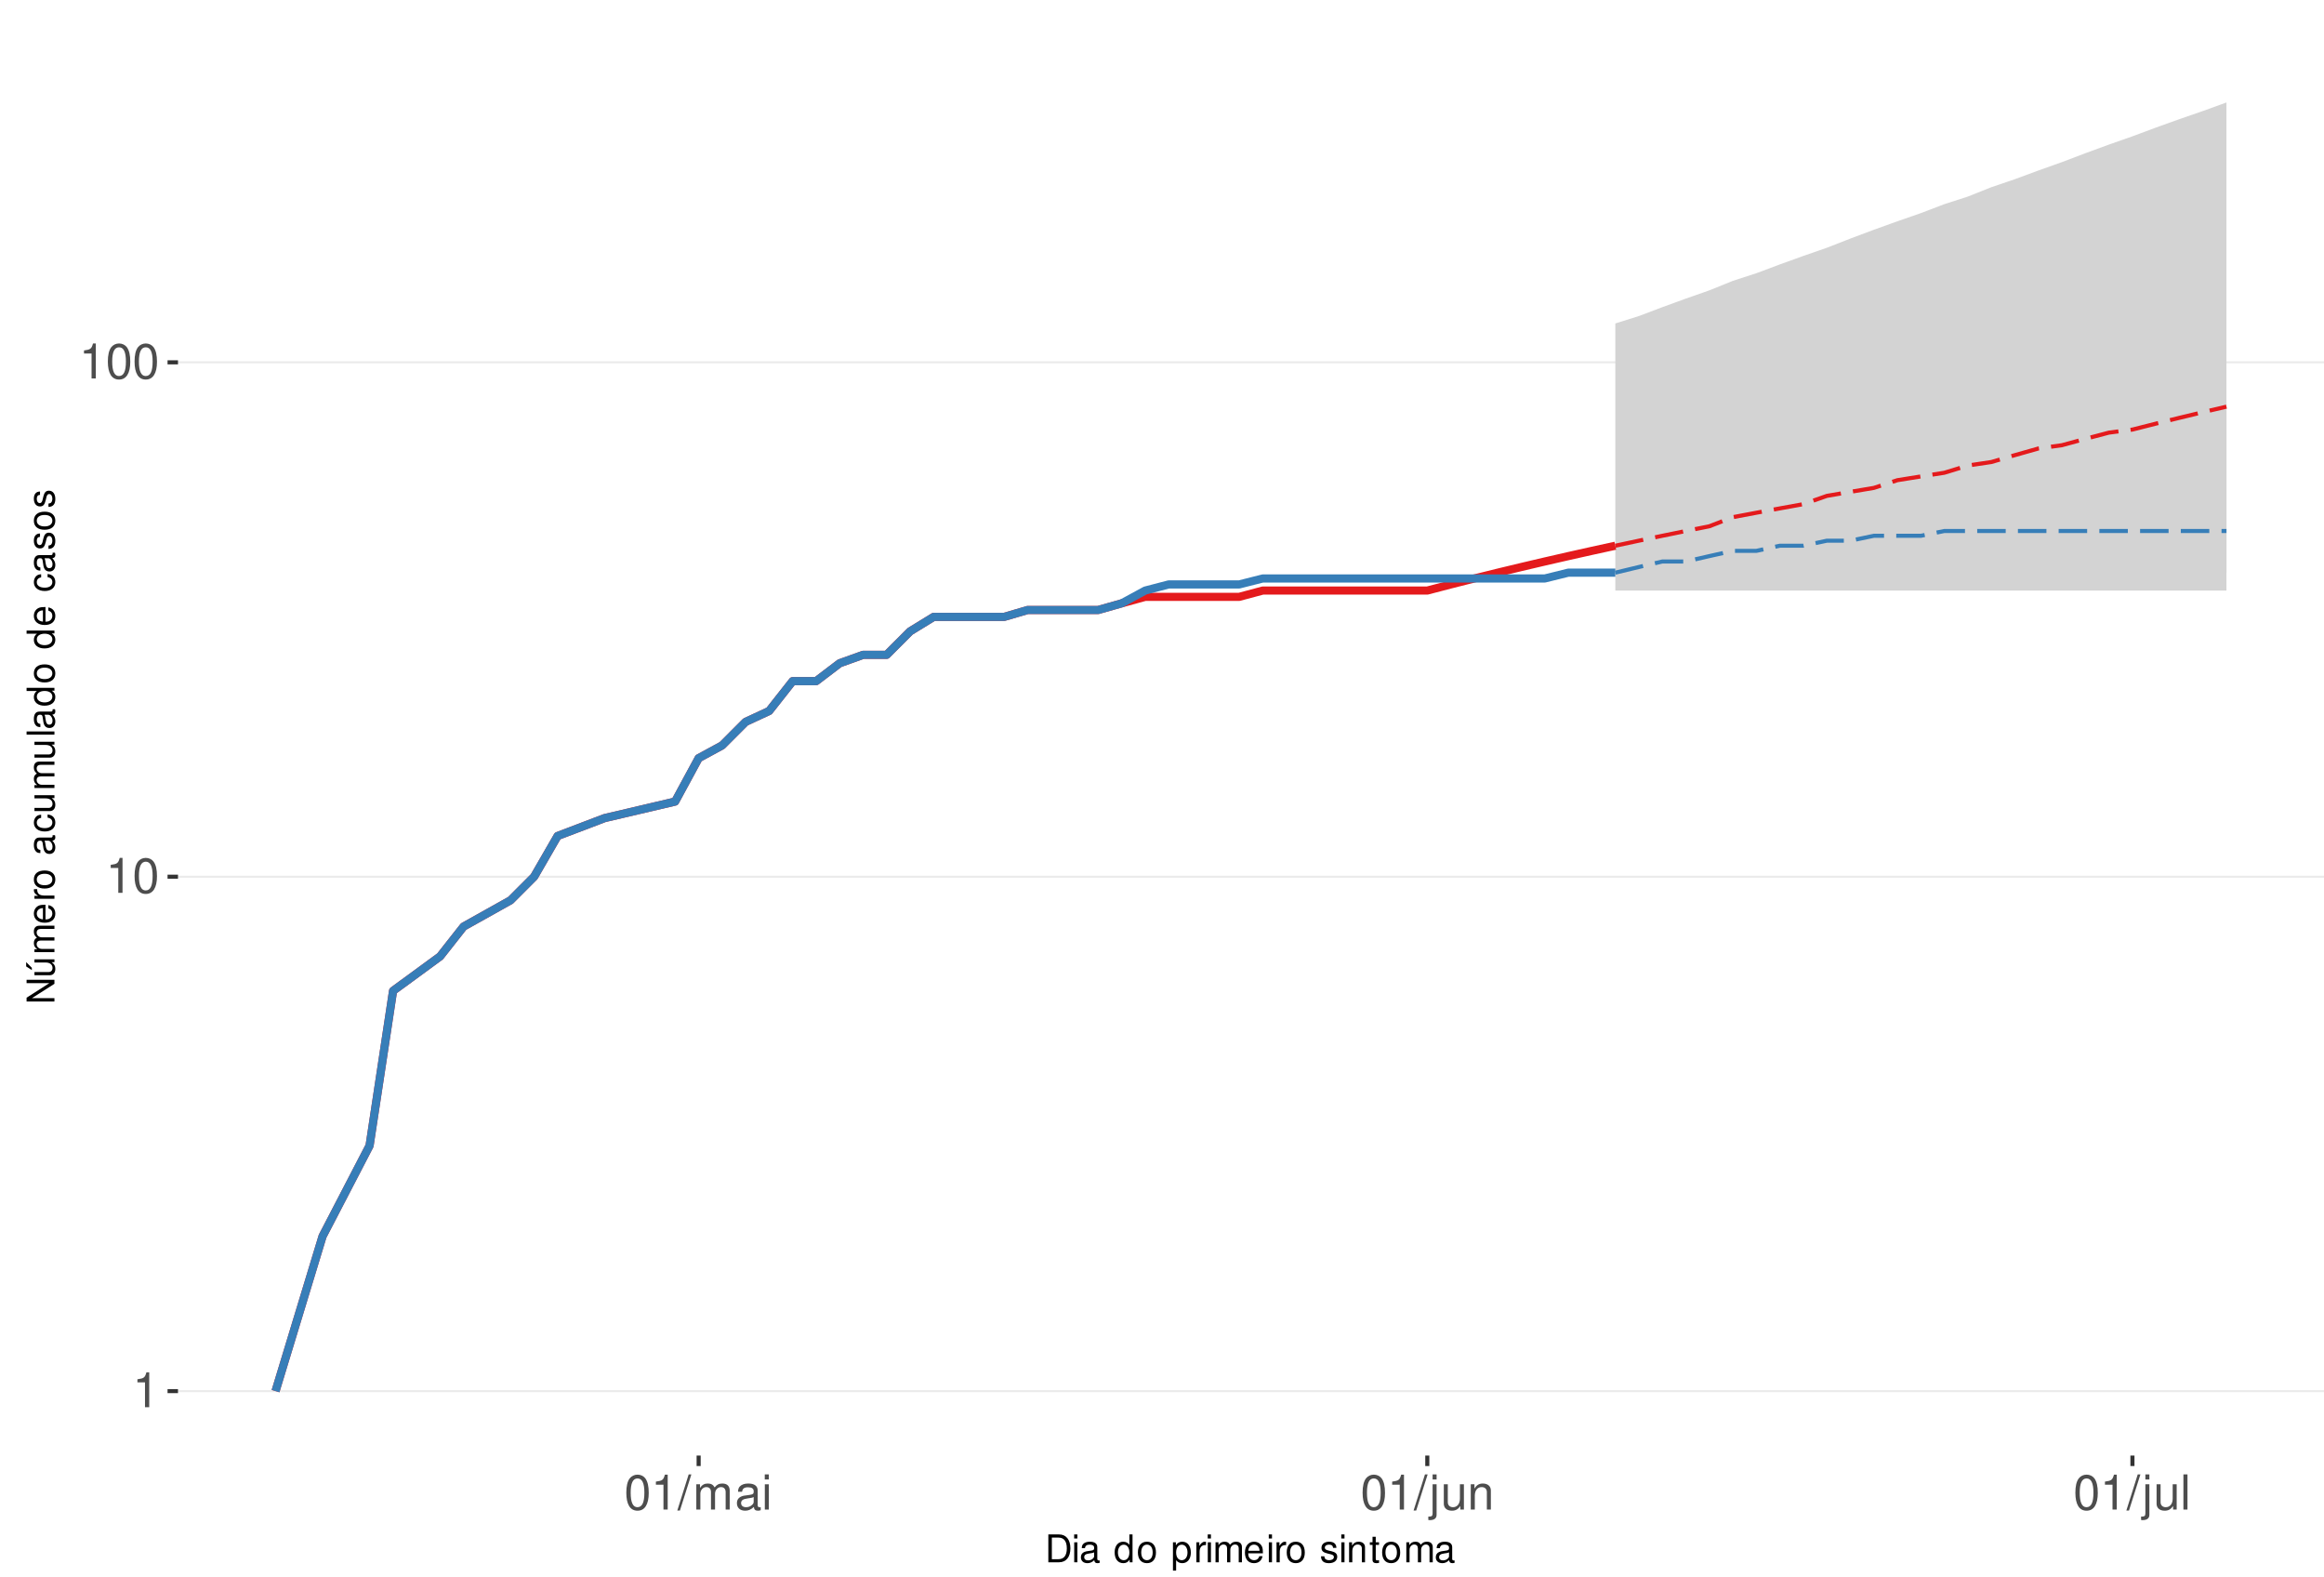
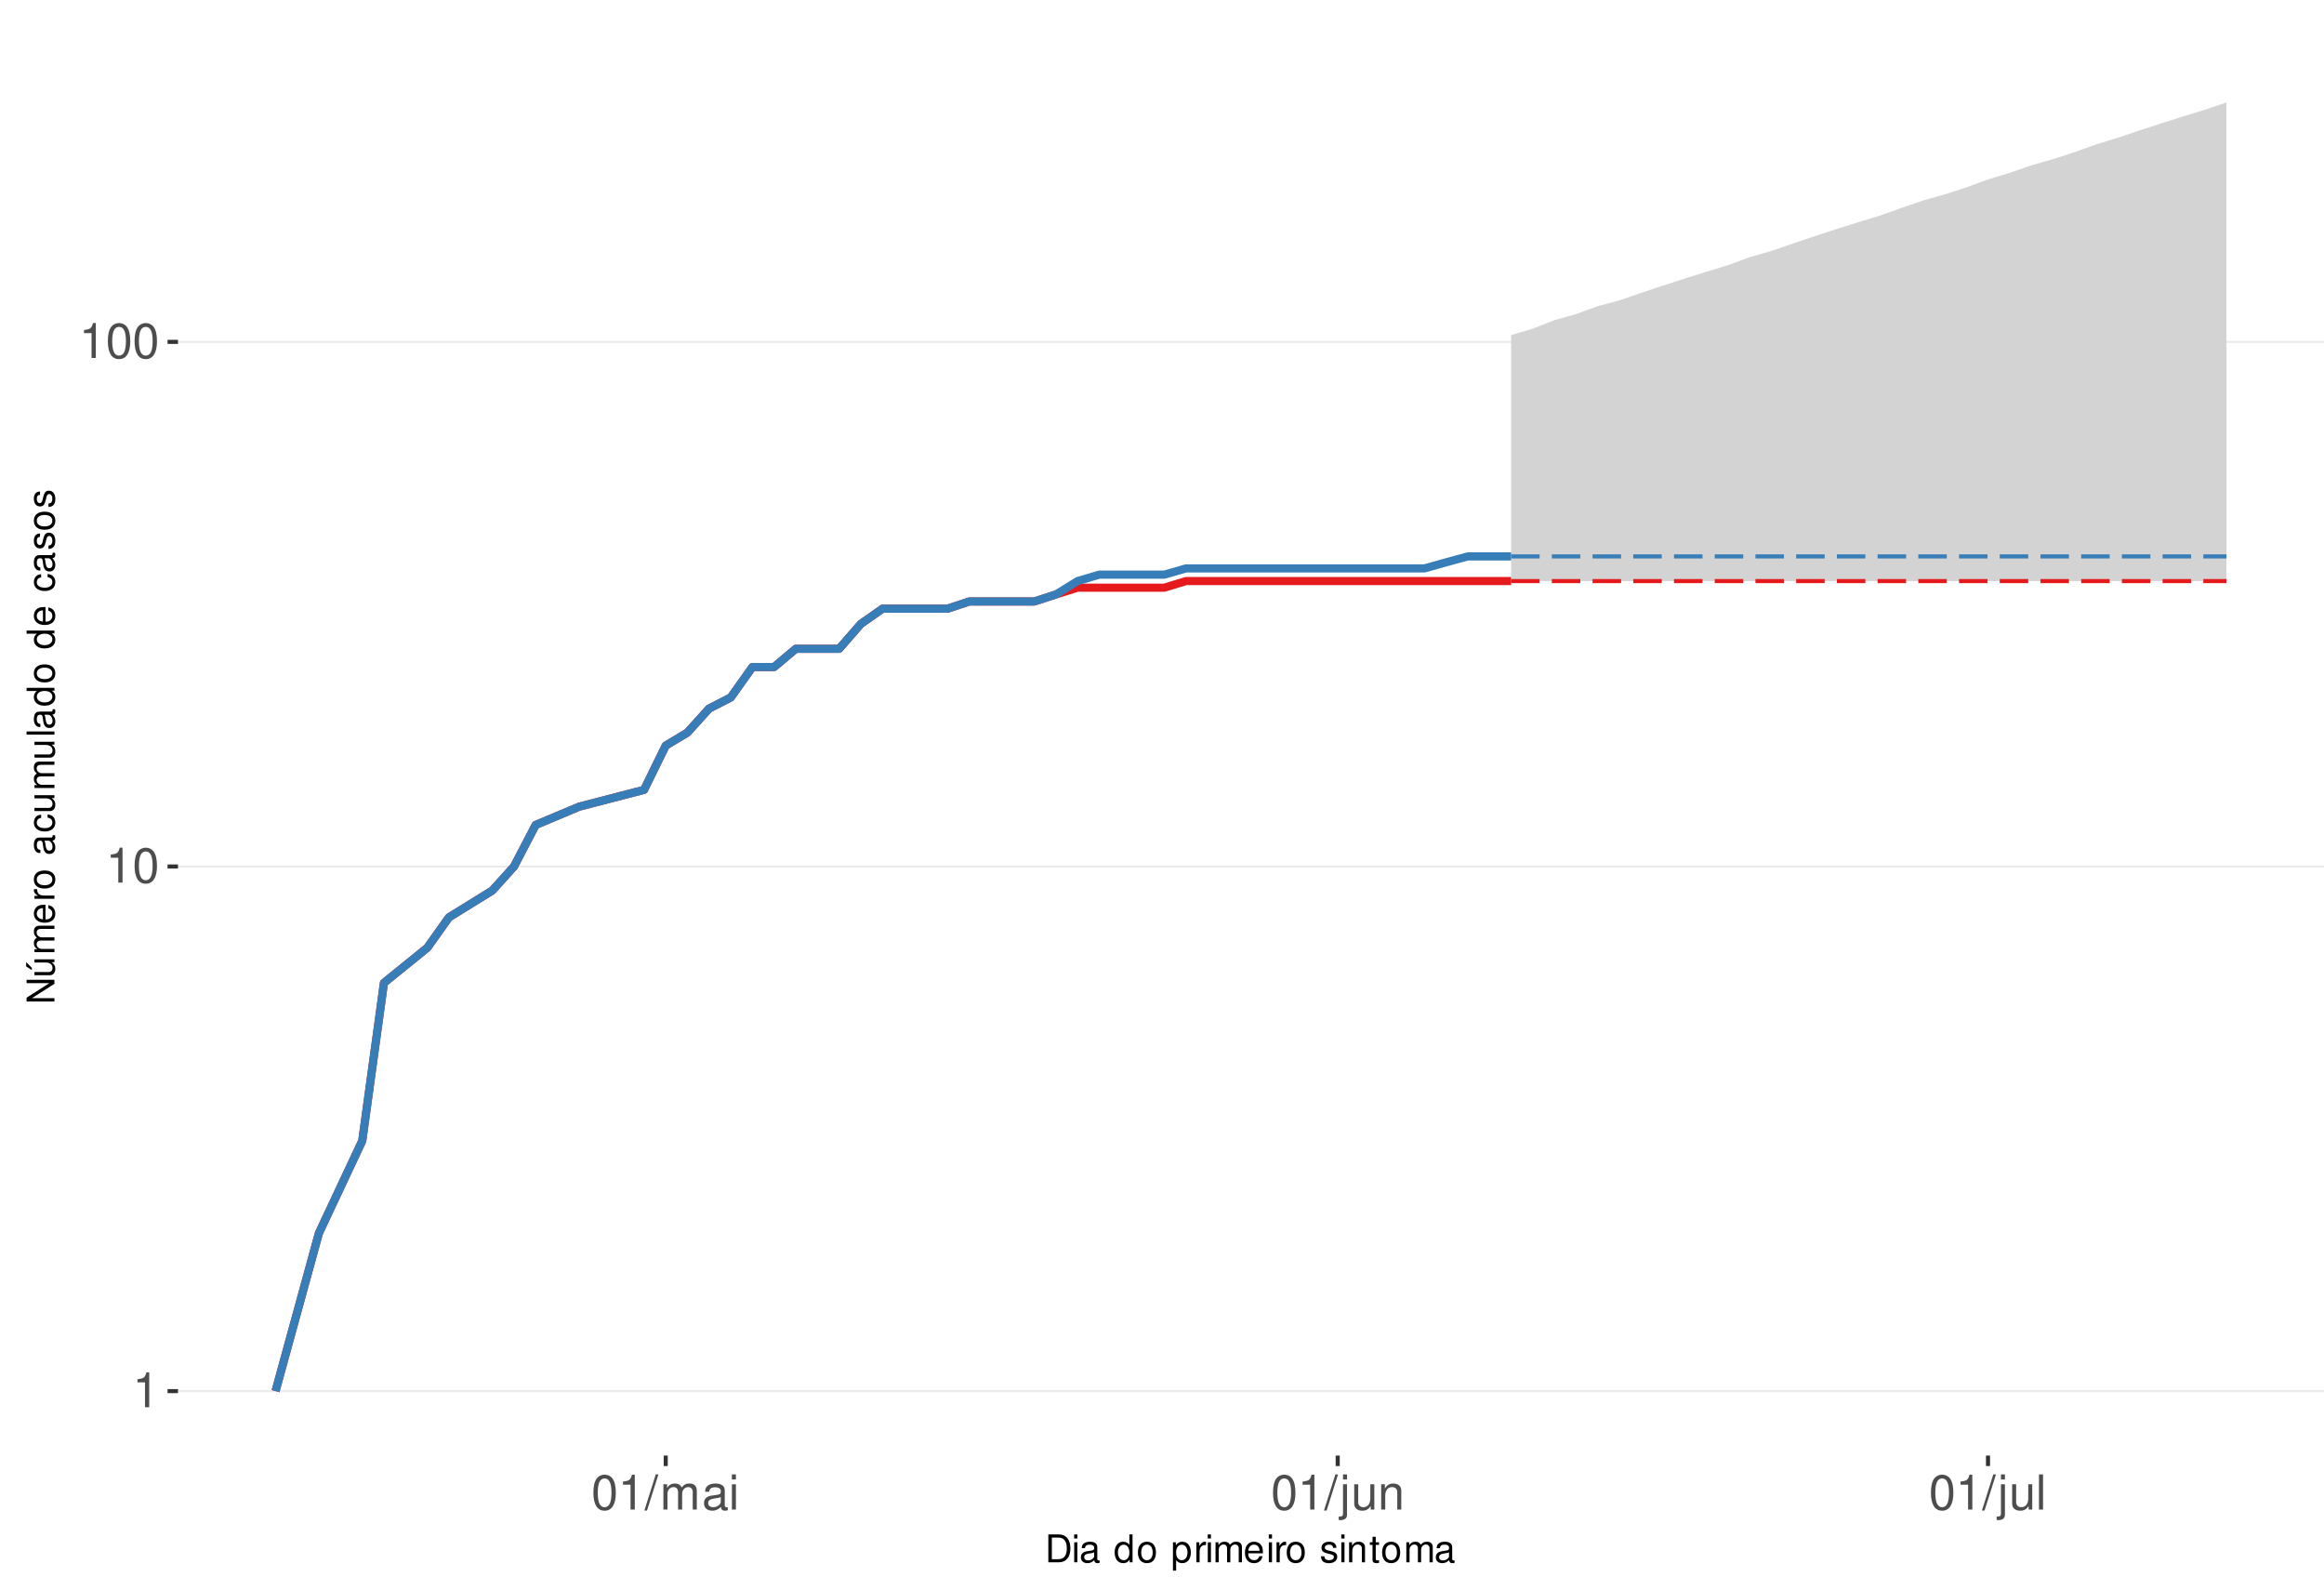
<svg xmlns="http://www.w3.org/2000/svg" xmlns:xlink="http://www.w3.org/1999/xlink" width="609pt" height="413pt" viewBox="0 0 609 413" version="1.1">
  <defs>
    <g>
      <symbol overflow="visible" id="glyph0-0">
        <path style="stroke:none;" d="" />
      </symbol>
      <symbol overflow="visible" id="glyph0-1">
        <path style="stroke:none;" d="M 3.281 -6.516 L 3.281 0 L 4.391 0 L 4.391 -9.156 L 3.656 -9.156 C 3.266 -7.75 3.016 -7.562 1.297 -7.328 L 1.297 -6.516 Z M 3.281 -6.516 " />
      </symbol>
      <symbol overflow="visible" id="glyph0-2">
        <path style="stroke:none;" d="M 3.484 -9.156 C 2.641 -9.156 1.891 -8.766 1.422 -8.156 C 0.828 -7.344 0.547 -6.125 0.547 -4.422 C 0.547 -1.344 1.562 0.297 3.484 0.297 C 5.375 0.297 6.422 -1.344 6.422 -4.359 C 6.422 -6.125 6.141 -7.312 5.547 -8.156 C 5.078 -8.781 4.328 -9.156 3.484 -9.156 Z M 3.484 -8.156 C 4.688 -8.156 5.281 -6.938 5.281 -4.453 C 5.281 -1.844 4.703 -0.625 3.453 -0.625 C 2.281 -0.625 1.688 -1.891 1.688 -4.422 C 1.688 -6.938 2.281 -8.156 3.484 -8.156 Z M 3.484 -8.156 " />
      </symbol>
      <symbol overflow="visible" id="glyph0-3">
        <path style="stroke:none;" d="M 2.891 -9.219 L -0.094 0.25 L 0.594 0.25 L 3.594 -9.219 Z M 2.891 -9.219 " />
      </symbol>
      <symbol overflow="visible" id="glyph0-4">
        <path style="stroke:none;" d="M 0.891 -6.625 L 0.891 0 L 1.953 0 L 1.953 -4.156 C 1.953 -5.125 2.641 -5.891 3.5 -5.891 C 4.297 -5.891 4.734 -5.422 4.734 -4.562 L 4.734 0 L 5.797 0 L 5.797 -4.156 C 5.797 -5.125 6.5 -5.891 7.359 -5.891 C 8.125 -5.891 8.578 -5.406 8.578 -4.562 L 8.578 0 L 9.641 0 L 9.641 -4.969 C 9.641 -6.156 8.953 -6.828 7.719 -6.828 C 6.828 -6.828 6.297 -6.562 5.688 -5.812 C 5.297 -6.516 4.766 -6.828 3.891 -6.828 C 3.016 -6.828 2.422 -6.5 1.859 -5.688 L 1.859 -6.625 Z M 0.891 -6.625 " />
      </symbol>
      <symbol overflow="visible" id="glyph0-5">
        <path style="stroke:none;" d="M 6.766 -0.625 C 6.656 -0.594 6.609 -0.594 6.547 -0.594 C 6.172 -0.594 5.969 -0.781 5.969 -1.109 L 5.969 -5.016 C 5.969 -6.188 5.109 -6.828 3.484 -6.828 C 2.5 -6.828 1.734 -6.547 1.281 -6.047 C 0.969 -5.703 0.844 -5.328 0.828 -4.672 L 1.891 -4.672 C 1.969 -5.484 2.453 -5.844 3.438 -5.844 C 4.406 -5.844 4.922 -5.5 4.922 -4.859 L 4.922 -4.578 C 4.906 -4.125 4.688 -3.969 3.828 -3.844 C 2.328 -3.656 2.094 -3.609 1.703 -3.438 C 0.922 -3.109 0.531 -2.531 0.531 -1.672 C 0.531 -0.469 1.359 0.297 2.703 0.297 C 3.547 0.297 4.219 0 4.969 -0.688 C 5.031 0 5.359 0.297 6.047 0.297 C 6.281 0.297 6.422 0.266 6.766 0.172 Z M 4.922 -2.094 C 4.922 -1.734 4.828 -1.516 4.5 -1.234 C 4.078 -0.828 3.562 -0.625 2.938 -0.625 C 2.109 -0.625 1.625 -1.031 1.625 -1.703 C 1.625 -2.391 2.094 -2.75 3.234 -2.906 C 4.359 -3.062 4.562 -3.109 4.922 -3.281 Z M 4.922 -2.094 " />
      </symbol>
      <symbol overflow="visible" id="glyph0-6">
        <path style="stroke:none;" d="M 1.891 -6.625 L 0.844 -6.625 L 0.844 0 L 1.891 0 Z M 1.891 -9.219 L 0.828 -9.219 L 0.828 -7.891 L 1.891 -7.891 Z M 1.891 -9.219 " />
      </symbol>
      <symbol overflow="visible" id="glyph0-7">
        <path style="stroke:none;" d="M 0.891 -6.625 L 0.891 0.969 C 0.891 1.625 0.688 1.828 0.031 1.828 C -0.047 1.828 -0.094 1.828 -0.234 1.828 L -0.234 2.719 C -0.094 2.75 -0.031 2.766 0.125 2.766 C 1.312 2.766 1.938 2.297 1.938 1.375 L 1.938 -6.625 Z M 1.938 -9.219 L 0.891 -9.219 L 0.891 -7.891 L 1.938 -7.891 Z M 1.938 -9.219 " />
      </symbol>
      <symbol overflow="visible" id="glyph0-8">
        <path style="stroke:none;" d="M 6.094 0 L 6.094 -6.625 L 5.047 -6.625 L 5.047 -2.875 C 5.047 -1.516 4.344 -0.625 3.234 -0.625 C 2.406 -0.625 1.875 -1.141 1.875 -1.938 L 1.875 -6.625 L 0.828 -6.625 L 0.828 -1.516 C 0.828 -0.422 1.641 0.297 2.938 0.297 C 3.906 0.297 4.531 -0.047 5.156 -0.922 L 5.156 0 Z M 6.094 0 " />
      </symbol>
      <symbol overflow="visible" id="glyph0-9">
        <path style="stroke:none;" d="M 0.891 -6.625 L 0.891 0 L 1.953 0 L 1.953 -3.656 C 1.953 -5.016 2.656 -5.891 3.75 -5.891 C 4.578 -5.891 5.109 -5.391 5.109 -4.594 L 5.109 0 L 6.156 0 L 6.156 -5.016 C 6.156 -6.109 5.344 -6.828 4.062 -6.828 C 3.078 -6.828 2.438 -6.438 1.859 -5.516 L 1.859 -6.625 Z M 0.891 -6.625 " />
      </symbol>
      <symbol overflow="visible" id="glyph0-10">
        <path style="stroke:none;" d="M 1.922 -9.219 L 0.859 -9.219 L 0.859 0 L 1.922 0 Z M 1.922 -9.219 " />
      </symbol>
      <symbol overflow="visible" id="glyph1-0">
        <path style="stroke:none;" d="" />
      </symbol>
      <symbol overflow="visible" id="glyph1-1">
        <path style="stroke:none;" d="M 0.891 0 L 3.703 0 C 5.547 0 6.672 -1.375 6.672 -3.656 C 6.672 -5.906 5.547 -7.297 3.703 -7.297 L 0.891 -7.297 Z M 1.812 -0.812 L 1.812 -6.469 L 3.547 -6.469 C 4.984 -6.469 5.734 -5.5 5.734 -3.641 C 5.734 -1.797 4.984 -0.812 3.547 -0.812 Z M 1.812 -0.812 " />
      </symbol>
      <symbol overflow="visible" id="glyph1-2">
        <path style="stroke:none;" d="M 1.5 -5.234 L 0.672 -5.234 L 0.672 0 L 1.5 0 Z M 1.5 -7.297 L 0.656 -7.297 L 0.656 -6.234 L 1.5 -6.234 Z M 1.5 -7.297 " />
      </symbol>
      <symbol overflow="visible" id="glyph1-3">
        <path style="stroke:none;" d="M 5.344 -0.484 C 5.266 -0.469 5.219 -0.469 5.172 -0.469 C 4.875 -0.469 4.719 -0.625 4.719 -0.875 L 4.719 -3.953 C 4.719 -4.891 4.047 -5.391 2.75 -5.391 C 1.984 -5.391 1.375 -5.172 1.016 -4.781 C 0.766 -4.516 0.672 -4.203 0.656 -3.688 L 1.484 -3.688 C 1.562 -4.328 1.938 -4.625 2.719 -4.625 C 3.484 -4.625 3.891 -4.344 3.891 -3.844 L 3.891 -3.625 C 3.875 -3.266 3.703 -3.125 3.016 -3.047 C 1.844 -2.891 1.656 -2.844 1.344 -2.719 C 0.734 -2.453 0.422 -2 0.422 -1.312 C 0.422 -0.375 1.078 0.234 2.141 0.234 C 2.797 0.234 3.328 0 3.922 -0.547 C 3.984 0 4.234 0.234 4.781 0.234 C 4.953 0.234 5.062 0.203 5.344 0.141 Z M 3.891 -1.656 C 3.891 -1.375 3.812 -1.203 3.562 -0.969 C 3.219 -0.656 2.812 -0.5 2.312 -0.5 C 1.672 -0.5 1.297 -0.812 1.297 -1.344 C 1.297 -1.891 1.656 -2.172 2.547 -2.297 C 3.438 -2.422 3.609 -2.453 3.891 -2.594 Z M 3.891 -1.656 " />
      </symbol>
      <symbol overflow="visible" id="glyph1-4">
        <path style="stroke:none;" d="" />
      </symbol>
      <symbol overflow="visible" id="glyph1-5">
        <path style="stroke:none;" d="M 4.953 -7.297 L 4.125 -7.297 L 4.125 -4.578 C 3.766 -5.109 3.203 -5.391 2.516 -5.391 C 1.156 -5.391 0.266 -4.297 0.266 -2.625 C 0.266 -0.859 1.125 0.234 2.547 0.234 C 3.266 0.234 3.766 -0.047 4.203 -0.688 L 4.203 0 L 4.953 0 Z M 2.656 -4.609 C 3.547 -4.609 4.125 -3.812 4.125 -2.562 C 4.125 -1.344 3.547 -0.547 2.656 -0.547 C 1.734 -0.547 1.125 -1.359 1.125 -2.578 C 1.125 -3.797 1.734 -4.609 2.656 -4.609 Z M 2.656 -4.609 " />
      </symbol>
      <symbol overflow="visible" id="glyph1-6">
        <path style="stroke:none;" d="M 2.719 -5.391 C 1.234 -5.391 0.359 -4.344 0.359 -2.578 C 0.359 -0.812 1.234 0.234 2.734 0.234 C 4.203 0.234 5.094 -0.812 5.094 -2.547 C 5.094 -4.359 4.234 -5.391 2.719 -5.391 Z M 2.734 -4.625 C 3.672 -4.625 4.234 -3.844 4.234 -2.547 C 4.234 -1.312 3.656 -0.547 2.734 -0.547 C 1.797 -0.547 1.234 -1.312 1.234 -2.578 C 1.234 -3.844 1.797 -4.625 2.734 -4.625 Z M 2.734 -4.625 " />
      </symbol>
      <symbol overflow="visible" id="glyph1-7">
        <path style="stroke:none;" d="M 0.547 2.188 L 1.375 2.188 L 1.375 -0.547 C 1.812 -0.016 2.312 0.234 2.984 0.234 C 4.344 0.234 5.234 -0.859 5.234 -2.531 C 5.234 -4.297 4.375 -5.391 2.984 -5.391 C 2.266 -5.391 1.703 -5.062 1.312 -4.453 L 1.312 -5.234 L 0.547 -5.234 Z M 2.844 -4.609 C 3.766 -4.609 4.359 -3.797 4.359 -2.547 C 4.359 -1.359 3.75 -0.547 2.844 -0.547 C 1.953 -0.547 1.375 -1.344 1.375 -2.578 C 1.375 -3.812 1.953 -4.609 2.844 -4.609 Z M 2.844 -4.609 " />
      </symbol>
      <symbol overflow="visible" id="glyph1-8">
        <path style="stroke:none;" d="M 0.688 -5.234 L 0.688 0 L 1.531 0 L 1.531 -2.719 C 1.547 -3.984 2.062 -4.547 3.203 -4.516 L 3.203 -5.359 C 3.062 -5.375 2.984 -5.391 2.891 -5.391 C 2.344 -5.391 1.938 -5.062 1.453 -4.297 L 1.453 -5.234 Z M 0.688 -5.234 " />
      </symbol>
      <symbol overflow="visible" id="glyph1-9">
        <path style="stroke:none;" d="M 0.703 -5.234 L 0.703 0 L 1.547 0 L 1.547 -3.297 C 1.547 -4.047 2.094 -4.656 2.766 -4.656 C 3.391 -4.656 3.734 -4.281 3.734 -3.609 L 3.734 0 L 4.578 0 L 4.578 -3.297 C 4.578 -4.047 5.125 -4.656 5.812 -4.656 C 6.422 -4.656 6.781 -4.266 6.781 -3.609 L 6.781 0 L 7.625 0 L 7.625 -3.938 C 7.625 -4.875 7.078 -5.391 6.094 -5.391 C 5.406 -5.391 4.984 -5.188 4.484 -4.594 C 4.188 -5.156 3.766 -5.391 3.078 -5.391 C 2.375 -5.391 1.906 -5.125 1.469 -4.5 L 1.469 -5.234 Z M 0.703 -5.234 " />
      </symbol>
      <symbol overflow="visible" id="glyph1-10">
        <path style="stroke:none;" d="M 5.125 -2.344 C 5.125 -3.141 5.062 -3.625 4.922 -4.016 C 4.578 -4.875 3.781 -5.391 2.797 -5.391 C 1.344 -5.391 0.406 -4.281 0.406 -2.547 C 0.406 -0.812 1.297 0.234 2.781 0.234 C 3.984 0.234 4.812 -0.453 5.016 -1.594 L 4.188 -1.594 C 3.953 -0.906 3.484 -0.547 2.812 -0.547 C 2.281 -0.547 1.828 -0.781 1.547 -1.219 C 1.344 -1.516 1.281 -1.812 1.266 -2.344 Z M 1.297 -3.016 C 1.359 -3.984 1.953 -4.625 2.797 -4.625 C 3.641 -4.625 4.234 -3.953 4.234 -3.016 Z M 1.297 -3.016 " />
      </symbol>
      <symbol overflow="visible" id="glyph1-11">
        <path style="stroke:none;" d="M 4.375 -3.781 C 4.375 -4.812 3.688 -5.391 2.484 -5.391 C 1.266 -5.391 0.469 -4.766 0.469 -3.797 C 0.469 -2.969 0.891 -2.578 2.125 -2.281 L 2.906 -2.094 C 3.484 -1.953 3.719 -1.734 3.719 -1.375 C 3.719 -0.875 3.234 -0.547 2.5 -0.547 C 2.047 -0.547 1.672 -0.672 1.453 -0.891 C 1.328 -1.047 1.266 -1.188 1.219 -1.562 L 0.344 -1.562 C 0.375 -0.344 1.062 0.234 2.438 0.234 C 3.75 0.234 4.594 -0.422 4.594 -1.438 C 4.594 -2.203 4.156 -2.641 3.109 -2.891 L 2.312 -3.078 C 1.625 -3.234 1.344 -3.453 1.344 -3.828 C 1.344 -4.312 1.766 -4.625 2.453 -4.625 C 3.125 -4.625 3.484 -4.328 3.5 -3.781 Z M 4.375 -3.781 " />
      </symbol>
      <symbol overflow="visible" id="glyph1-12">
        <path style="stroke:none;" d="M 0.703 -5.234 L 0.703 0 L 1.547 0 L 1.547 -2.891 C 1.547 -3.953 2.094 -4.656 2.953 -4.656 C 3.625 -4.656 4.047 -4.266 4.047 -3.625 L 4.047 0 L 4.875 0 L 4.875 -3.953 C 4.875 -4.828 4.219 -5.391 3.203 -5.391 C 2.438 -5.391 1.938 -5.094 1.469 -4.359 L 1.469 -5.234 Z M 0.703 -5.234 " />
      </symbol>
      <symbol overflow="visible" id="glyph1-13">
        <path style="stroke:none;" d="M 2.547 -5.234 L 1.688 -5.234 L 1.688 -6.688 L 0.844 -6.688 L 0.844 -5.234 L 0.141 -5.234 L 0.141 -4.562 L 0.844 -4.562 L 0.844 -0.594 C 0.844 -0.062 1.203 0.234 1.859 0.234 C 2.078 0.234 2.266 0.203 2.547 0.156 L 2.547 -0.547 C 2.422 -0.516 2.312 -0.5 2.141 -0.5 C 1.781 -0.5 1.688 -0.594 1.688 -0.969 L 1.688 -4.562 L 2.547 -4.562 Z M 2.547 -5.234 " />
      </symbol>
      <symbol overflow="visible" id="glyph2-0">
        <path style="stroke:none;" d="" />
      </symbol>
      <symbol overflow="visible" id="glyph2-1">
        <path style="stroke:none;" d="M -7.297 -6.453 L -7.297 -5.578 L -1.328 -5.578 L -7.297 -1.766 L -7.297 -0.766 L 0 -0.766 L 0 -1.641 L -5.906 -1.641 L 0 -5.406 L 0 -6.453 Z M -7.297 -6.453 " />
      </symbol>
      <symbol overflow="visible" id="glyph2-2">
        <path style="stroke:none;" d="M 0 -4.812 L -5.234 -4.812 L -5.234 -3.984 L -2.266 -3.984 C -1.203 -3.984 -0.5 -3.438 -0.5 -2.562 C -0.5 -1.906 -0.906 -1.484 -1.531 -1.484 L -5.234 -1.484 L -5.234 -0.656 L -1.203 -0.656 C -0.328 -0.656 0.234 -1.297 0.234 -2.312 C 0.234 -3.094 -0.047 -3.578 -0.734 -4.062 L 0 -4.062 Z M -7.406 -2.953 L -5.922 -2 L -5.922 -2.594 L -7.406 -4.094 Z M -7.406 -2.953 " />
      </symbol>
      <symbol overflow="visible" id="glyph2-3">
        <path style="stroke:none;" d="M -5.234 -0.703 L 0 -0.703 L 0 -1.547 L -3.297 -1.547 C -4.047 -1.547 -4.656 -2.094 -4.656 -2.766 C -4.656 -3.391 -4.281 -3.734 -3.609 -3.734 L 0 -3.734 L 0 -4.578 L -3.297 -4.578 C -4.047 -4.578 -4.656 -5.125 -4.656 -5.812 C -4.656 -6.422 -4.266 -6.781 -3.609 -6.781 L 0 -6.781 L 0 -7.625 L -3.938 -7.625 C -4.875 -7.625 -5.391 -7.078 -5.391 -6.094 C -5.391 -5.406 -5.188 -4.984 -4.594 -4.484 C -5.156 -4.188 -5.391 -3.766 -5.391 -3.078 C -5.391 -2.375 -5.125 -1.906 -4.5 -1.469 L -5.234 -1.469 Z M -5.234 -0.703 " />
      </symbol>
      <symbol overflow="visible" id="glyph2-4">
        <path style="stroke:none;" d="M -2.344 -5.125 C -3.141 -5.125 -3.625 -5.062 -4.016 -4.922 C -4.875 -4.578 -5.391 -3.781 -5.391 -2.797 C -5.391 -1.344 -4.281 -0.406 -2.547 -0.406 C -0.812 -0.406 0.234 -1.297 0.234 -2.781 C 0.234 -3.984 -0.453 -4.812 -1.594 -5.016 L -1.594 -4.188 C -0.906 -3.953 -0.547 -3.484 -0.547 -2.812 C -0.547 -2.281 -0.781 -1.828 -1.219 -1.547 C -1.516 -1.344 -1.812 -1.281 -2.344 -1.266 Z M -3.016 -1.297 C -3.984 -1.359 -4.625 -1.953 -4.625 -2.797 C -4.625 -3.641 -3.953 -4.234 -3.016 -4.234 Z M -3.016 -1.297 " />
      </symbol>
      <symbol overflow="visible" id="glyph2-5">
        <path style="stroke:none;" d="M -5.234 -0.688 L 0 -0.688 L 0 -1.531 L -2.719 -1.531 C -3.984 -1.547 -4.547 -2.062 -4.516 -3.203 L -5.359 -3.203 C -5.375 -3.062 -5.391 -2.984 -5.391 -2.891 C -5.391 -2.344 -5.062 -1.938 -4.297 -1.453 L -5.234 -1.453 Z M -5.234 -0.688 " />
      </symbol>
      <symbol overflow="visible" id="glyph2-6">
        <path style="stroke:none;" d="M -5.391 -2.719 C -5.391 -1.234 -4.344 -0.359 -2.578 -0.359 C -0.812 -0.359 0.234 -1.234 0.234 -2.734 C 0.234 -4.203 -0.812 -5.094 -2.547 -5.094 C -4.359 -5.094 -5.391 -4.234 -5.391 -2.719 Z M -4.625 -2.734 C -4.625 -3.672 -3.844 -4.234 -2.547 -4.234 C -1.312 -4.234 -0.547 -3.656 -0.547 -2.734 C -0.547 -1.797 -1.312 -1.234 -2.578 -1.234 C -3.844 -1.234 -4.625 -1.797 -4.625 -2.734 Z M -4.625 -2.734 " />
      </symbol>
      <symbol overflow="visible" id="glyph2-7">
        <path style="stroke:none;" d="" />
      </symbol>
      <symbol overflow="visible" id="glyph2-8">
        <path style="stroke:none;" d="M -0.484 -5.344 C -0.469 -5.266 -0.469 -5.219 -0.469 -5.172 C -0.469 -4.875 -0.625 -4.719 -0.875 -4.719 L -3.953 -4.719 C -4.891 -4.719 -5.391 -4.047 -5.391 -2.75 C -5.391 -1.984 -5.172 -1.375 -4.781 -1.016 C -4.516 -0.766 -4.203 -0.672 -3.688 -0.656 L -3.688 -1.484 C -4.328 -1.562 -4.625 -1.938 -4.625 -2.719 C -4.625 -3.484 -4.344 -3.891 -3.844 -3.891 L -3.625 -3.891 C -3.266 -3.875 -3.125 -3.703 -3.047 -3.016 C -2.891 -1.844 -2.844 -1.656 -2.719 -1.344 C -2.453 -0.734 -2 -0.422 -1.312 -0.422 C -0.375 -0.422 0.234 -1.078 0.234 -2.141 C 0.234 -2.797 0 -3.328 -0.547 -3.922 C 0 -3.984 0.234 -4.234 0.234 -4.781 C 0.234 -4.953 0.203 -5.062 0.141 -5.344 Z M -1.656 -3.891 C -1.375 -3.891 -1.203 -3.812 -0.969 -3.562 C -0.656 -3.219 -0.5 -2.812 -0.5 -2.312 C -0.5 -1.672 -0.812 -1.297 -1.344 -1.297 C -1.891 -1.297 -2.172 -1.656 -2.297 -2.547 C -2.422 -3.438 -2.453 -3.609 -2.594 -3.891 Z M -1.656 -3.891 " />
      </symbol>
      <symbol overflow="visible" id="glyph2-9">
        <path style="stroke:none;" d="M -3.484 -4.703 C -3.984 -4.672 -4.312 -4.562 -4.609 -4.359 C -5.094 -4 -5.391 -3.375 -5.391 -2.641 C -5.391 -1.219 -4.266 -0.312 -2.531 -0.312 C -0.844 -0.312 0.234 -1.203 0.234 -2.625 C 0.234 -3.875 -0.516 -4.672 -1.797 -4.766 L -1.797 -3.938 C -0.953 -3.797 -0.547 -3.359 -0.547 -2.656 C -0.547 -1.734 -1.297 -1.188 -2.531 -1.188 C -3.844 -1.188 -4.625 -1.719 -4.625 -2.625 C -4.625 -3.328 -4.203 -3.766 -3.484 -3.875 Z M -3.484 -4.703 " />
      </symbol>
      <symbol overflow="visible" id="glyph2-10">
        <path style="stroke:none;" d="M 0 -4.812 L -5.234 -4.812 L -5.234 -3.984 L -2.266 -3.984 C -1.203 -3.984 -0.5 -3.438 -0.5 -2.562 C -0.5 -1.906 -0.906 -1.484 -1.531 -1.484 L -5.234 -1.484 L -5.234 -0.656 L -1.203 -0.656 C -0.328 -0.656 0.234 -1.297 0.234 -2.312 C 0.234 -3.094 -0.047 -3.578 -0.734 -4.062 L 0 -4.062 Z M 0 -4.812 " />
      </symbol>
      <symbol overflow="visible" id="glyph2-11">
        <path style="stroke:none;" d="M -7.297 -1.516 L -7.297 -0.688 L 0 -0.688 L 0 -1.516 Z M -7.297 -1.516 " />
      </symbol>
      <symbol overflow="visible" id="glyph2-12">
        <path style="stroke:none;" d="M -7.297 -4.953 L -7.297 -4.125 L -4.578 -4.125 C -5.109 -3.766 -5.391 -3.203 -5.391 -2.516 C -5.391 -1.156 -4.297 -0.266 -2.625 -0.266 C -0.859 -0.266 0.234 -1.125 0.234 -2.547 C 0.234 -3.266 -0.047 -3.766 -0.688 -4.203 L 0 -4.203 L 0 -4.953 Z M -4.609 -2.656 C -4.609 -3.547 -3.812 -4.125 -2.562 -4.125 C -1.344 -4.125 -0.547 -3.547 -0.547 -2.656 C -0.547 -1.734 -1.359 -1.125 -2.578 -1.125 C -3.797 -1.125 -4.609 -1.734 -4.609 -2.656 Z M -4.609 -2.656 " />
      </symbol>
      <symbol overflow="visible" id="glyph2-13">
        <path style="stroke:none;" d="M -3.781 -4.375 C -4.812 -4.375 -5.391 -3.688 -5.391 -2.484 C -5.391 -1.266 -4.766 -0.469 -3.797 -0.469 C -2.969 -0.469 -2.578 -0.891 -2.281 -2.125 L -2.094 -2.906 C -1.953 -3.484 -1.734 -3.719 -1.375 -3.719 C -0.875 -3.719 -0.547 -3.234 -0.547 -2.5 C -0.547 -2.047 -0.672 -1.672 -0.891 -1.453 C -1.047 -1.328 -1.188 -1.266 -1.562 -1.219 L -1.562 -0.344 C -0.344 -0.375 0.234 -1.062 0.234 -2.438 C 0.234 -3.75 -0.422 -4.594 -1.438 -4.594 C -2.203 -4.594 -2.641 -4.156 -2.891 -3.109 L -3.078 -2.312 C -3.234 -1.625 -3.453 -1.344 -3.828 -1.344 C -4.312 -1.344 -4.625 -1.766 -4.625 -2.453 C -4.625 -3.125 -4.328 -3.484 -3.781 -3.5 Z M -3.781 -4.375 " />
      </symbol>
    </g>
    <clipPath id="clip1">
      <path d="M 46.645 9.961 L 609 9.961 L 609 381.328 L 46.645 381.328 Z M 46.645 9.961 " />
    </clipPath>
    <clipPath id="clip2">
      <path d="M 46.645 364 L 609 364 L 609 365 L 46.645 365 Z M 46.645 364 " />
    </clipPath>
    <clipPath id="clip3">
-       <path d="M 46.645 229 L 609 229 L 609 230 L 46.645 230 Z M 46.645 229 " />
+       <path d="M 46.645 226 L 609 226 L 609 228 L 46.645 228 Z M 46.645 226 " />
    </clipPath>
    <clipPath id="clip4">
-       <path d="M 46.645 94 L 609 94 L 609 96 L 46.645 96 Z M 46.645 94 " />
+       <path d="M 46.645 89 L 609 89 L 609 90 L 46.645 90 Z M 46.645 89 " />
    </clipPath>
  </defs>
  <g id="surface141">
    <rect x="0" y="0" width="609" height="413" style="fill:rgb(100%,100%,100%);fill-opacity:1;stroke:none;" />
    <rect x="0" y="0" width="609" height="413" style="fill:rgb(100%,100%,100%);fill-opacity:1;stroke:none;" />
    <path style="fill:none;stroke-width:1.067;stroke-linecap:round;stroke-linejoin:round;stroke:rgb(100%,100%,100%);stroke-opacity:1;stroke-miterlimit:10;" d="M 0 413 L 609 413 L 609 0 L 0 0 Z M 0 413 " />
    <g clip-path="url(#clip1)" clip-rule="nonzero">
      <path style=" stroke:none;fill-rule:nonzero;fill:rgb(100%,100%,100%);fill-opacity:1;" d="M 46.645 381.328 L 609 381.328 L 609 9.961 L 46.645 9.961 Z M 46.645 381.328 " />
    </g>
    <g clip-path="url(#clip2)" clip-rule="nonzero">
      <path style="fill:none;stroke-width:0.533;stroke-linecap:butt;stroke-linejoin:round;stroke:rgb(92.157%,92.157%,92.157%);stroke-opacity:1;stroke-miterlimit:10;" d="M 46.645 364.449 L 609 364.449 " />
    </g>
    <g clip-path="url(#clip3)" clip-rule="nonzero">
-       <path style="fill:none;stroke-width:0.533;stroke-linecap:butt;stroke-linejoin:round;stroke:rgb(92.157%,92.157%,92.157%);stroke-opacity:1;stroke-miterlimit:10;" d="M 46.645 229.684 L 609 229.684 " />
+       <path style="fill:none;stroke-width:0.533;stroke-linecap:butt;stroke-linejoin:round;stroke:rgb(92.157%,92.157%,92.157%);stroke-opacity:1;stroke-miterlimit:10;" d="M 46.645 227.008 L 609 227.008 " />
    </g>
    <g clip-path="url(#clip4)" clip-rule="nonzero">
-       <path style="fill:none;stroke-width:0.533;stroke-linecap:butt;stroke-linejoin:round;stroke:rgb(92.157%,92.157%,92.157%);stroke-opacity:1;stroke-miterlimit:10;" d="M 46.645 94.918 L 609 94.918 " />
-     </g>
-     <path style=" stroke:none;fill-rule:nonzero;fill:rgb(82.745%,82.745%,82.745%);fill-opacity:1;" d="M 423.293 84.738 L 429.453 82.805 L 435.613 80.473 L 441.773 78.227 L 447.93 76.07 L 454.09 73.578 L 460.25 71.578 L 466.41 69.27 L 472.57 67.047 L 478.727 64.906 L 484.887 62.5 L 491.047 60.191 L 497.207 57.973 L 503.367 55.832 L 509.523 53.48 L 515.684 51.496 L 521.844 49.039 L 528.004 46.941 L 534.164 44.664 L 540.324 42.473 L 546.48 40.133 L 552.641 37.879 L 558.801 35.711 L 564.961 33.418 L 571.121 31.207 L 577.277 29.078 L 583.438 26.844 L 583.438 154.715 L 423.293 154.715 Z M 423.293 84.738 " />
-     <path style=" stroke:none;fill-rule:nonzero;fill:rgb(82.745%,82.745%,82.745%);fill-opacity:1;" d="M 423.293 150.027 L 429.453 144.316 L 435.613 139.109 L 441.773 134.328 L 447.93 130.984 L 454.09 126.801 L 460.25 123.848 L 466.41 121.039 L 472.57 119.238 L 478.727 116.637 L 484.887 114.965 L 491.047 113.34 L 497.207 110.98 L 503.367 110.215 L 509.523 109.461 L 515.684 107.98 L 521.844 107.254 L 583.438 107.254 L 583.438 150.027 Z M 423.293 150.027 " />
-     <path style="fill:none;stroke-width:2.134;stroke-linecap:butt;stroke-linejoin:round;stroke:rgb(89.412%,10.196%,10.98%);stroke-opacity:1;stroke-miterlimit:10;" d="M 72.207 364.449 L 84.527 323.879 L 96.844 300.148 L 103.004 259.582 L 115.324 250.559 L 121.48 242.742 L 133.801 235.852 L 139.961 229.684 L 146.121 219.012 L 158.438 214.328 L 176.918 209.992 L 183.078 198.629 L 189.234 195.281 L 195.395 189.117 L 201.555 186.262 L 207.715 178.445 L 213.875 178.445 L 220.031 173.762 L 226.191 171.551 L 232.352 171.551 L 238.512 165.387 L 244.672 161.609 L 263.148 161.609 L 269.309 159.805 L 287.785 159.805 L 293.945 158.059 L 300.105 156.363 L 324.742 156.363 L 330.902 154.715 L 374.02 154.715 L 380.176 153.109 L 386.336 151.551 L 392.496 150.027 L 398.656 148.547 L 404.816 147.102 L 410.977 145.691 L 417.133 144.316 L 423.293 142.969 " />
-     <path style="fill:none;stroke-width:1.067;stroke-linecap:butt;stroke-linejoin:round;stroke:rgb(89.412%,10.196%,10.98%);stroke-opacity:1;stroke-dasharray:7.469,3.201;stroke-miterlimit:10;" d="M 423.293 142.969 L 429.453 141.652 L 435.613 140.367 L 441.773 139.109 L 447.93 137.875 L 454.09 135.488 L 460.25 134.328 L 466.41 133.191 L 472.57 132.078 L 478.727 129.91 L 484.887 128.855 L 491.047 127.82 L 497.207 125.801 L 503.367 124.816 L 509.523 123.848 L 515.684 121.961 L 521.844 121.039 L 528.004 119.238 L 534.164 117.492 L 540.324 116.637 L 546.48 114.965 L 552.641 113.34 L 558.801 112.543 L 564.961 110.98 L 571.121 109.461 L 577.277 107.98 L 583.438 106.535 " />
-     <path style="fill:none;stroke-width:2.134;stroke-linecap:butt;stroke-linejoin:round;stroke:rgb(21.569%,49.412%,72.157%);stroke-opacity:1;stroke-miterlimit:10;" d="M 72.207 364.449 L 84.527 323.879 L 96.844 300.148 L 103.004 259.582 L 115.324 250.559 L 121.48 242.742 L 133.801 235.852 L 139.961 229.684 L 146.121 219.012 L 158.438 214.328 L 176.918 209.992 L 183.078 198.629 L 189.234 195.281 L 195.395 189.117 L 201.555 186.262 L 207.715 178.445 L 213.875 178.445 L 220.031 173.762 L 226.191 171.551 L 232.352 171.551 L 238.512 165.387 L 244.672 161.609 L 263.148 161.609 L 269.309 159.805 L 287.785 159.805 L 293.945 158.059 L 300.105 154.715 L 306.266 153.109 L 324.742 153.109 L 330.902 151.551 L 404.816 151.551 L 410.977 150.027 L 423.293 150.027 " />
-     <path style="fill:none;stroke-width:1.067;stroke-linecap:butt;stroke-linejoin:round;stroke:rgb(21.569%,49.412%,72.157%);stroke-opacity:1;stroke-dasharray:7.469,3.201;stroke-miterlimit:10;" d="M 423.293 150.027 L 429.453 148.547 L 435.613 147.102 L 441.773 147.102 L 447.93 145.691 L 454.09 144.316 L 460.25 144.316 L 466.41 142.969 L 472.57 142.969 L 478.727 141.652 L 484.887 141.652 L 491.047 140.367 L 503.367 140.367 L 509.523 139.109 L 583.438 139.109 " />
+       <path style="fill:none;stroke-width:0.533;stroke-linecap:butt;stroke-linejoin:round;stroke:rgb(92.157%,92.157%,92.157%);stroke-opacity:1;stroke-miterlimit:10;" d="M 46.645 89.566 L 609 89.566 " />
+     </g>
+     <path style=" stroke:none;fill-rule:nonzero;fill:rgb(82.745%,82.745%,82.745%);fill-opacity:1;" d="M 395.988 87.801 L 401.668 86.09 L 407.348 83.879 L 413.027 82.27 L 418.707 80.195 L 424.387 78.684 L 430.07 76.727 L 435.75 74.832 L 441.43 72.996 L 447.109 71.211 L 452.789 69.48 L 458.469 67.387 L 464.152 65.762 L 469.832 63.793 L 475.512 61.887 L 481.191 60.039 L 486.871 58.246 L 492.555 56.504 L 498.234 54.48 L 503.914 52.523 L 509.594 50.941 L 515.273 49.094 L 520.953 47.012 L 526.637 45.281 L 532.316 43.324 L 537.996 41.695 L 543.676 39.852 L 549.355 37.809 L 555.035 36.078 L 560.719 34.16 L 566.398 32.305 L 572.078 30.5 L 577.758 28.75 L 583.438 26.844 L 583.438 152.23 L 395.988 152.23 Z M 395.988 87.801 " />
+     <path style=" stroke:none;fill-rule:nonzero;fill:rgb(82.745%,82.745%,82.745%);fill-opacity:1;" d="M 395.988 145.77 L 401.668 141.348 L 407.348 135.918 L 413.027 132.145 L 418.707 127.461 L 424.387 124.176 L 430.07 121.062 L 435.75 118.102 L 441.43 114.367 L 447.109 111.715 L 452.789 109.176 L 458.469 106.738 L 464.152 104.398 L 469.832 102.145 L 475.512 100.688 L 481.191 99.266 L 486.871 97.879 L 492.555 96.523 L 498.234 95.195 L 503.914 93.898 L 509.594 93.258 L 515.273 92.004 L 520.953 91.383 L 526.637 91.383 L 532.316 90.773 L 583.438 90.773 L 583.438 145.77 Z M 395.988 145.77 " />
+     <path style="fill:none;stroke-width:2.134;stroke-linecap:butt;stroke-linejoin:round;stroke:rgb(89.412%,10.196%,10.98%);stroke-opacity:1;stroke-miterlimit:10;" d="M 72.207 364.449 L 83.566 323.074 L 94.93 298.871 L 100.609 257.5 L 111.969 248.297 L 117.648 240.328 L 129.012 233.297 L 134.691 227.008 L 140.371 216.125 L 151.73 211.348 L 168.773 206.922 L 174.453 195.336 L 180.133 191.922 L 185.812 185.633 L 191.492 182.723 L 197.176 174.75 L 202.855 174.75 L 208.535 169.973 L 219.895 169.973 L 225.578 163.453 L 231.258 159.473 L 248.297 159.473 L 253.977 157.578 L 271.02 157.578 L 276.699 155.742 L 282.379 153.961 L 305.102 153.961 L 310.781 152.23 L 395.988 152.23 " />
+     <path style="fill:none;stroke-width:1.067;stroke-linecap:butt;stroke-linejoin:round;stroke:rgb(89.412%,10.196%,10.98%);stroke-opacity:1;stroke-dasharray:7.469,3.201;stroke-miterlimit:10;" d="M 395.988 152.23 L 583.438 152.23 " />
+     <path style="fill:none;stroke-width:2.134;stroke-linecap:butt;stroke-linejoin:round;stroke:rgb(21.569%,49.412%,72.157%);stroke-opacity:1;stroke-miterlimit:10;" d="M 72.207 364.449 L 83.566 323.074 L 94.93 298.871 L 100.609 257.5 L 111.969 248.297 L 117.648 240.328 L 129.012 233.297 L 134.691 227.008 L 140.371 216.125 L 151.73 211.348 L 168.773 206.922 L 174.453 195.336 L 180.133 191.922 L 185.812 185.633 L 191.492 182.723 L 197.176 174.75 L 202.855 174.75 L 208.535 169.973 L 219.895 169.973 L 225.578 163.453 L 231.258 159.473 L 248.297 159.473 L 253.977 157.578 L 271.02 157.578 L 276.699 155.742 L 282.379 152.23 L 288.059 150.547 L 305.102 150.547 L 310.781 148.914 L 373.266 148.914 L 378.945 147.32 L 384.625 145.77 L 395.988 145.77 " />
+     <path style="fill:none;stroke-width:1.067;stroke-linecap:butt;stroke-linejoin:round;stroke:rgb(21.569%,49.412%,72.157%);stroke-opacity:1;stroke-dasharray:7.469,3.201;stroke-miterlimit:10;" d="M 395.988 145.77 L 583.438 145.77 " />
    <g style="fill:rgb(30.196%,30.196%,30.196%);fill-opacity:1;">
      <use xlink:href="#glyph0-1" x="34.715" y="368.671" />
    </g>
    <g style="fill:rgb(30.196%,30.196%,30.196%);fill-opacity:1;">
-       <use xlink:href="#glyph0-1" x="27.715" y="233.905" />
-       <use xlink:href="#glyph0-2" x="34.715" y="233.905" />
-     </g>
-     <g style="fill:rgb(30.196%,30.196%,30.196%);fill-opacity:1;">
-       <use xlink:href="#glyph0-1" x="20.715" y="99.14" />
-       <use xlink:href="#glyph0-2" x="27.715" y="99.14" />
-       <use xlink:href="#glyph0-2" x="34.715" y="99.14" />
+       <use xlink:href="#glyph0-1" x="27.715" y="231.229" />
+       <use xlink:href="#glyph0-2" x="34.715" y="231.229" />
+     </g>
+     <g style="fill:rgb(30.196%,30.196%,30.196%);fill-opacity:1;">
+       <use xlink:href="#glyph0-1" x="20.715" y="93.788" />
+       <use xlink:href="#glyph0-2" x="27.715" y="93.788" />
+       <use xlink:href="#glyph0-2" x="34.715" y="93.788" />
    </g>
    <path style="fill:none;stroke-width:1.067;stroke-linecap:butt;stroke-linejoin:round;stroke:rgb(20%,20%,20%);stroke-opacity:1;stroke-miterlimit:10;" d="M 43.906 364.449 L 46.645 364.449 " />
-     <path style="fill:none;stroke-width:1.067;stroke-linecap:butt;stroke-linejoin:round;stroke:rgb(20%,20%,20%);stroke-opacity:1;stroke-miterlimit:10;" d="M 43.906 229.684 L 46.645 229.684 " />
-     <path style="fill:none;stroke-width:1.067;stroke-linecap:butt;stroke-linejoin:round;stroke:rgb(20%,20%,20%);stroke-opacity:1;stroke-miterlimit:10;" d="M 43.906 94.918 L 46.645 94.918 " />
-     <path style="fill:none;stroke-width:1.067;stroke-linecap:butt;stroke-linejoin:round;stroke:rgb(20%,20%,20%);stroke-opacity:1;stroke-miterlimit:10;" d="M 183.078 384.07 L 183.078 381.328 " />
-     <path style="fill:none;stroke-width:1.067;stroke-linecap:butt;stroke-linejoin:round;stroke:rgb(20%,20%,20%);stroke-opacity:1;stroke-miterlimit:10;" d="M 374.02 384.07 L 374.02 381.328 " />
-     <path style="fill:none;stroke-width:1.067;stroke-linecap:butt;stroke-linejoin:round;stroke:rgb(20%,20%,20%);stroke-opacity:1;stroke-miterlimit:10;" d="M 558.801 384.07 L 558.801 381.328 " />
-     <g style="fill:rgb(30.196%,30.196%,30.196%);fill-opacity:1;">
-       <use xlink:href="#glyph0-2" x="163.578" y="395.483" />
-       <use xlink:href="#glyph0-1" x="170.578" y="395.483" />
-       <use xlink:href="#glyph0-3" x="177.578" y="395.483" />
-       <use xlink:href="#glyph0-4" x="181.578" y="395.483" />
-       <use xlink:href="#glyph0-5" x="192.578" y="395.483" />
-       <use xlink:href="#glyph0-6" x="199.578" y="395.483" />
-     </g>
-     <g style="fill:rgb(30.196%,30.196%,30.196%);fill-opacity:1;">
-       <use xlink:href="#glyph0-2" x="356.52" y="395.483" />
-       <use xlink:href="#glyph0-1" x="363.52" y="395.483" />
-       <use xlink:href="#glyph0-3" x="370.52" y="395.483" />
-       <use xlink:href="#glyph0-7" x="374.52" y="395.483" />
-       <use xlink:href="#glyph0-8" x="377.52" y="395.483" />
-       <use xlink:href="#glyph0-9" x="384.52" y="395.483" />
-     </g>
-     <g style="fill:rgb(30.196%,30.196%,30.196%);fill-opacity:1;">
-       <use xlink:href="#glyph0-2" x="543.301" y="395.483" />
-       <use xlink:href="#glyph0-1" x="550.301" y="395.483" />
-       <use xlink:href="#glyph0-3" x="557.301" y="395.483" />
-       <use xlink:href="#glyph0-7" x="561.301" y="395.483" />
-       <use xlink:href="#glyph0-8" x="564.301" y="395.483" />
-       <use xlink:href="#glyph0-10" x="571.301" y="395.483" />
+     <path style="fill:none;stroke-width:1.067;stroke-linecap:butt;stroke-linejoin:round;stroke:rgb(20%,20%,20%);stroke-opacity:1;stroke-miterlimit:10;" d="M 43.906 227.008 L 46.645 227.008 " />
+     <path style="fill:none;stroke-width:1.067;stroke-linecap:butt;stroke-linejoin:round;stroke:rgb(20%,20%,20%);stroke-opacity:1;stroke-miterlimit:10;" d="M 43.906 89.566 L 46.645 89.566 " />
+     <path style="fill:none;stroke-width:1.067;stroke-linecap:butt;stroke-linejoin:round;stroke:rgb(20%,20%,20%);stroke-opacity:1;stroke-miterlimit:10;" d="M 174.453 384.07 L 174.453 381.328 " />
+     <path style="fill:none;stroke-width:1.067;stroke-linecap:butt;stroke-linejoin:round;stroke:rgb(20%,20%,20%);stroke-opacity:1;stroke-miterlimit:10;" d="M 350.543 384.07 L 350.543 381.328 " />
+     <path style="fill:none;stroke-width:1.067;stroke-linecap:butt;stroke-linejoin:round;stroke:rgb(20%,20%,20%);stroke-opacity:1;stroke-miterlimit:10;" d="M 520.953 384.07 L 520.953 381.328 " />
+     <g style="fill:rgb(30.196%,30.196%,30.196%);fill-opacity:1;">
+       <use xlink:href="#glyph0-2" x="154.953" y="395.483" />
+       <use xlink:href="#glyph0-1" x="161.953" y="395.483" />
+       <use xlink:href="#glyph0-3" x="168.953" y="395.483" />
+       <use xlink:href="#glyph0-4" x="172.953" y="395.483" />
+       <use xlink:href="#glyph0-5" x="183.953" y="395.483" />
+       <use xlink:href="#glyph0-6" x="190.953" y="395.483" />
+     </g>
+     <g style="fill:rgb(30.196%,30.196%,30.196%);fill-opacity:1;">
+       <use xlink:href="#glyph0-2" x="333.043" y="395.483" />
+       <use xlink:href="#glyph0-1" x="340.043" y="395.483" />
+       <use xlink:href="#glyph0-3" x="347.043" y="395.483" />
+       <use xlink:href="#glyph0-7" x="351.043" y="395.483" />
+       <use xlink:href="#glyph0-8" x="354.043" y="395.483" />
+       <use xlink:href="#glyph0-9" x="361.043" y="395.483" />
+     </g>
+     <g style="fill:rgb(30.196%,30.196%,30.196%);fill-opacity:1;">
+       <use xlink:href="#glyph0-2" x="505.453" y="395.483" />
+       <use xlink:href="#glyph0-1" x="512.453" y="395.483" />
+       <use xlink:href="#glyph0-3" x="519.453" y="395.483" />
+       <use xlink:href="#glyph0-7" x="523.453" y="395.483" />
+       <use xlink:href="#glyph0-8" x="526.453" y="395.483" />
+       <use xlink:href="#glyph0-10" x="533.453" y="395.483" />
    </g>
    <g style="fill:rgb(0%,0%,0%);fill-opacity:1;">
      <use xlink:href="#glyph1-1" x="273.824" y="409.29" />
      <use xlink:href="#glyph1-2" x="280.824" y="409.29" />
      <use xlink:href="#glyph1-3" x="282.824" y="409.29" />
      <use xlink:href="#glyph1-4" x="288.824" y="409.29" />
      <use xlink:href="#glyph1-5" x="291.824" y="409.29" />
      <use xlink:href="#glyph1-6" x="297.824" y="409.29" />
      <use xlink:href="#glyph1-4" x="303.824" y="409.29" />
      <use xlink:href="#glyph1-7" x="306.824" y="409.29" />
      <use xlink:href="#glyph1-8" x="312.824" y="409.29" />
      <use xlink:href="#glyph1-2" x="315.824" y="409.29" />
      <use xlink:href="#glyph1-9" x="317.824" y="409.29" />
      <use xlink:href="#glyph1-10" x="325.824" y="409.29" />
      <use xlink:href="#glyph1-2" x="331.824" y="409.29" />
      <use xlink:href="#glyph1-8" x="333.824" y="409.29" />
      <use xlink:href="#glyph1-6" x="336.824" y="409.29" />
      <use xlink:href="#glyph1-4" x="342.824" y="409.29" />
      <use xlink:href="#glyph1-11" x="345.824" y="409.29" />
      <use xlink:href="#glyph1-2" x="350.824" y="409.29" />
      <use xlink:href="#glyph1-12" x="352.824" y="409.29" />
      <use xlink:href="#glyph1-13" x="358.824" y="409.29" />
      <use xlink:href="#glyph1-6" x="361.824" y="409.29" />
      <use xlink:href="#glyph1-9" x="367.824" y="409.29" />
      <use xlink:href="#glyph1-3" x="375.824" y="409.29" />
    </g>
    <g style="fill:rgb(0%,0%,0%);fill-opacity:1;">
      <use xlink:href="#glyph2-1" x="14.263" y="263.145" />
      <use xlink:href="#glyph2-2" x="14.263" y="256.145" />
      <use xlink:href="#glyph2-3" x="14.263" y="250.145" />
      <use xlink:href="#glyph2-4" x="14.263" y="242.145" />
      <use xlink:href="#glyph2-5" x="14.263" y="236.145" />
      <use xlink:href="#glyph2-6" x="14.263" y="233.145" />
      <use xlink:href="#glyph2-7" x="14.263" y="227.145" />
      <use xlink:href="#glyph2-8" x="14.263" y="224.145" />
      <use xlink:href="#glyph2-9" x="14.263" y="218.145" />
      <use xlink:href="#glyph2-10" x="14.263" y="213.145" />
      <use xlink:href="#glyph2-3" x="14.263" y="207.145" />
      <use xlink:href="#glyph2-10" x="14.263" y="199.145" />
      <use xlink:href="#glyph2-11" x="14.263" y="193.145" />
      <use xlink:href="#glyph2-8" x="14.263" y="191.145" />
      <use xlink:href="#glyph2-12" x="14.263" y="185.145" />
      <use xlink:href="#glyph2-6" x="14.263" y="179.145" />
      <use xlink:href="#glyph2-7" x="14.263" y="173.145" />
      <use xlink:href="#glyph2-12" x="14.263" y="170.145" />
      <use xlink:href="#glyph2-4" x="14.263" y="164.145" />
      <use xlink:href="#glyph2-7" x="14.263" y="158.145" />
      <use xlink:href="#glyph2-9" x="14.263" y="155.145" />
      <use xlink:href="#glyph2-8" x="14.263" y="150.145" />
      <use xlink:href="#glyph2-13" x="14.263" y="144.145" />
      <use xlink:href="#glyph2-6" x="14.263" y="139.145" />
      <use xlink:href="#glyph2-13" x="14.263" y="133.145" />
    </g>
  </g>
</svg>
